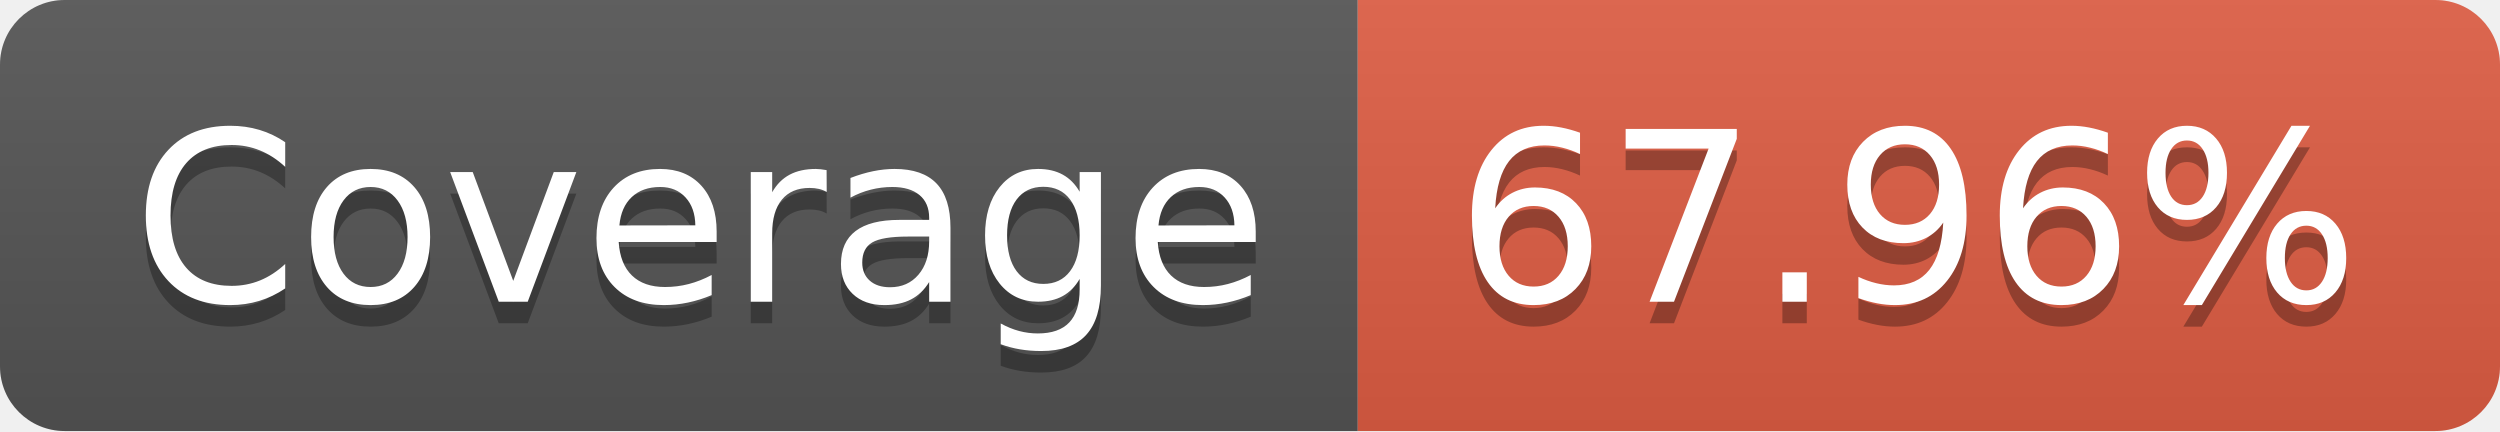
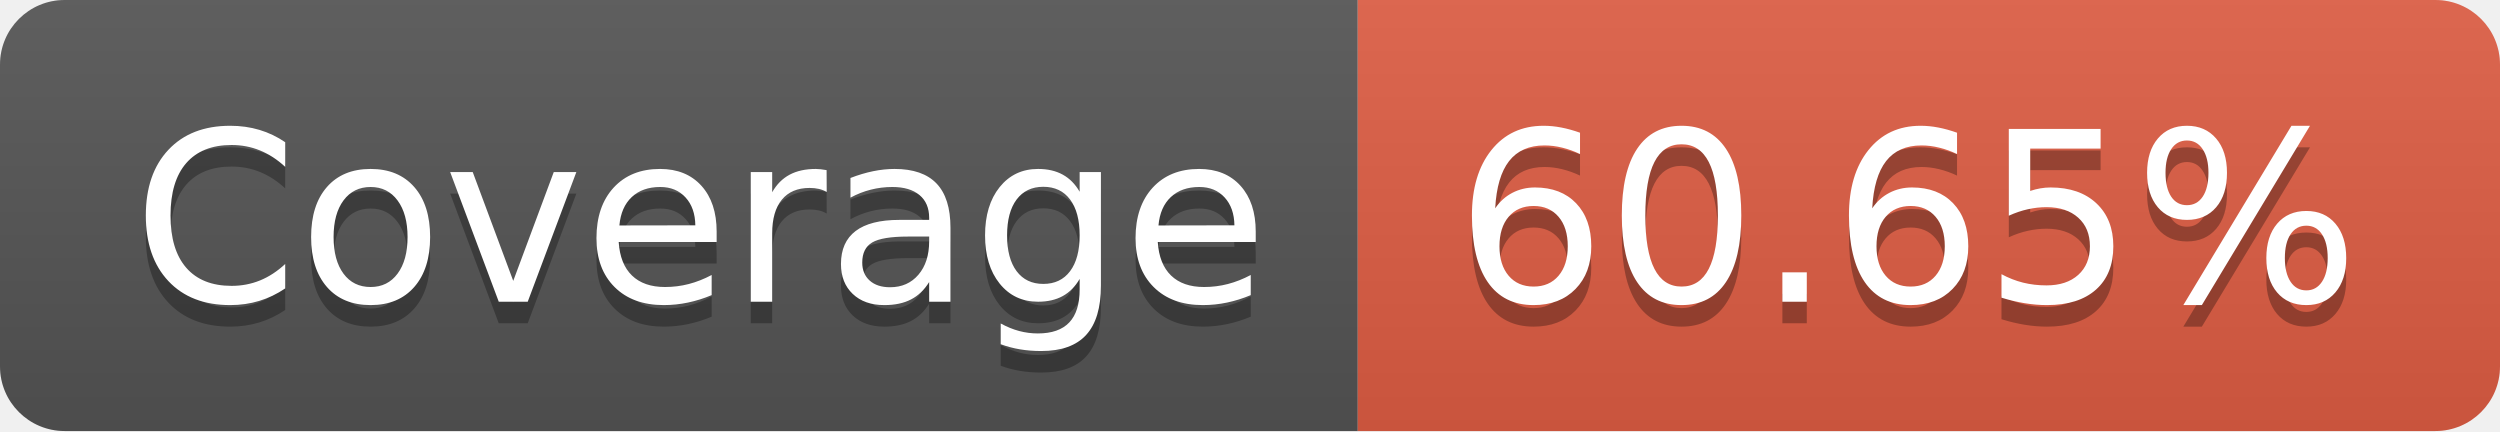
- <svg xmlns="http://www.w3.org/2000/svg" width="116" height="20" role="img" aria-label="Coverage: 67.96%">
+ <svg xmlns="http://www.w3.org/2000/svg" width="116" height="20" role="img" aria-label="Coverage: 60.65%">
  <linearGradient id="s" x2="0" y2="100%">
    <stop offset="0" stop-color="#bbb" stop-opacity=".1" />
    <stop offset="1" stop-opacity=".1" />
  </linearGradient>
  <clipPath id="r">
    <rect width="116" height="20" rx="3" fill="#fff" />
  </clipPath>
  <g clip-path="url(#r)">
    <rect width="63" height="20" fill="#555" />
    <rect x="63" width="53" height="20" fill="#e05d44" />
    <rect width="116" height="20" fill="url(#s)" />
  </g>
  <g fill="#fff" text-anchor="middle" font-family="Verdana,Geneva,DejaVu Sans,sans-serif" text-rendering="geometricPrecision" font-size="110">
    <text aria-hidden="true" x="325" y="150" fill="#010101" fill-opacity=".3" transform="scale(.1)" textLength="530">Coverage</text>
    <text x="325" y="140" transform="scale(.1)" fill="#fff" textLength="530">Coverage</text>
-     <text aria-hidden="true" x="885" y="150" fill="#010101" fill-opacity=".3" transform="scale(.1)" textLength="430">67.96%</text>
-     <text x="885" y="140" transform="scale(.1)" fill="#fff" textLength="430">67.96%</text>
+     <text aria-hidden="true" x="885" y="150" fill="#010101" fill-opacity=".3" transform="scale(.1)" textLength="430">60.65%</text>
+     <text x="885" y="140" transform="scale(.1)" fill="#fff" textLength="430">60.65%</text>
  </g>
</svg>
